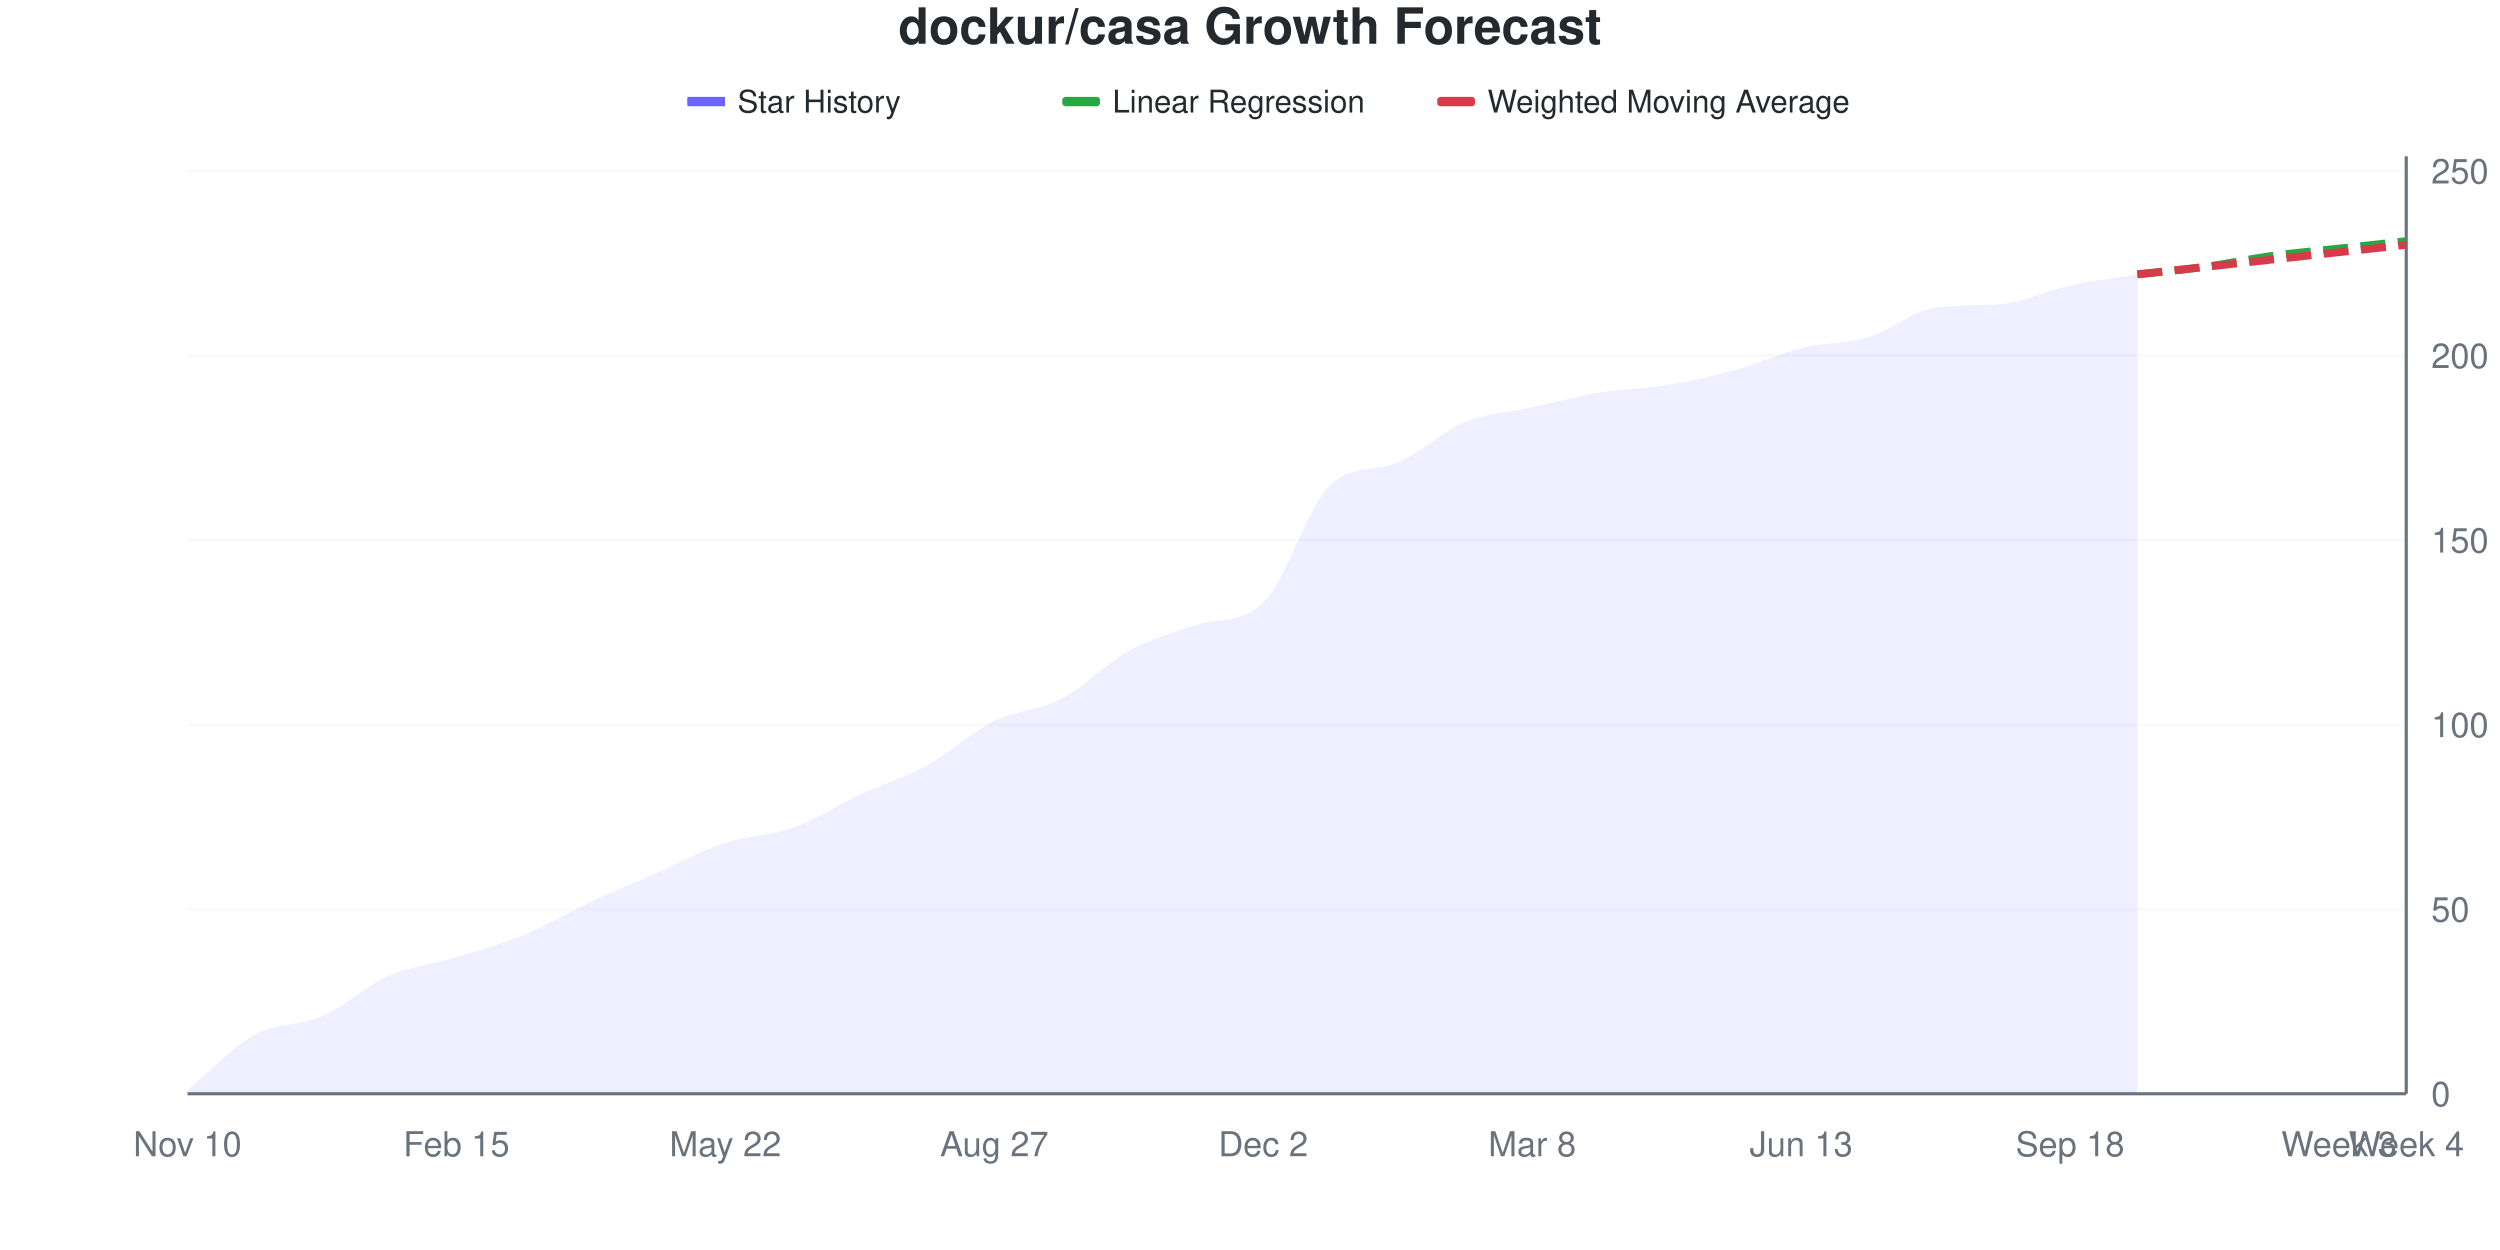
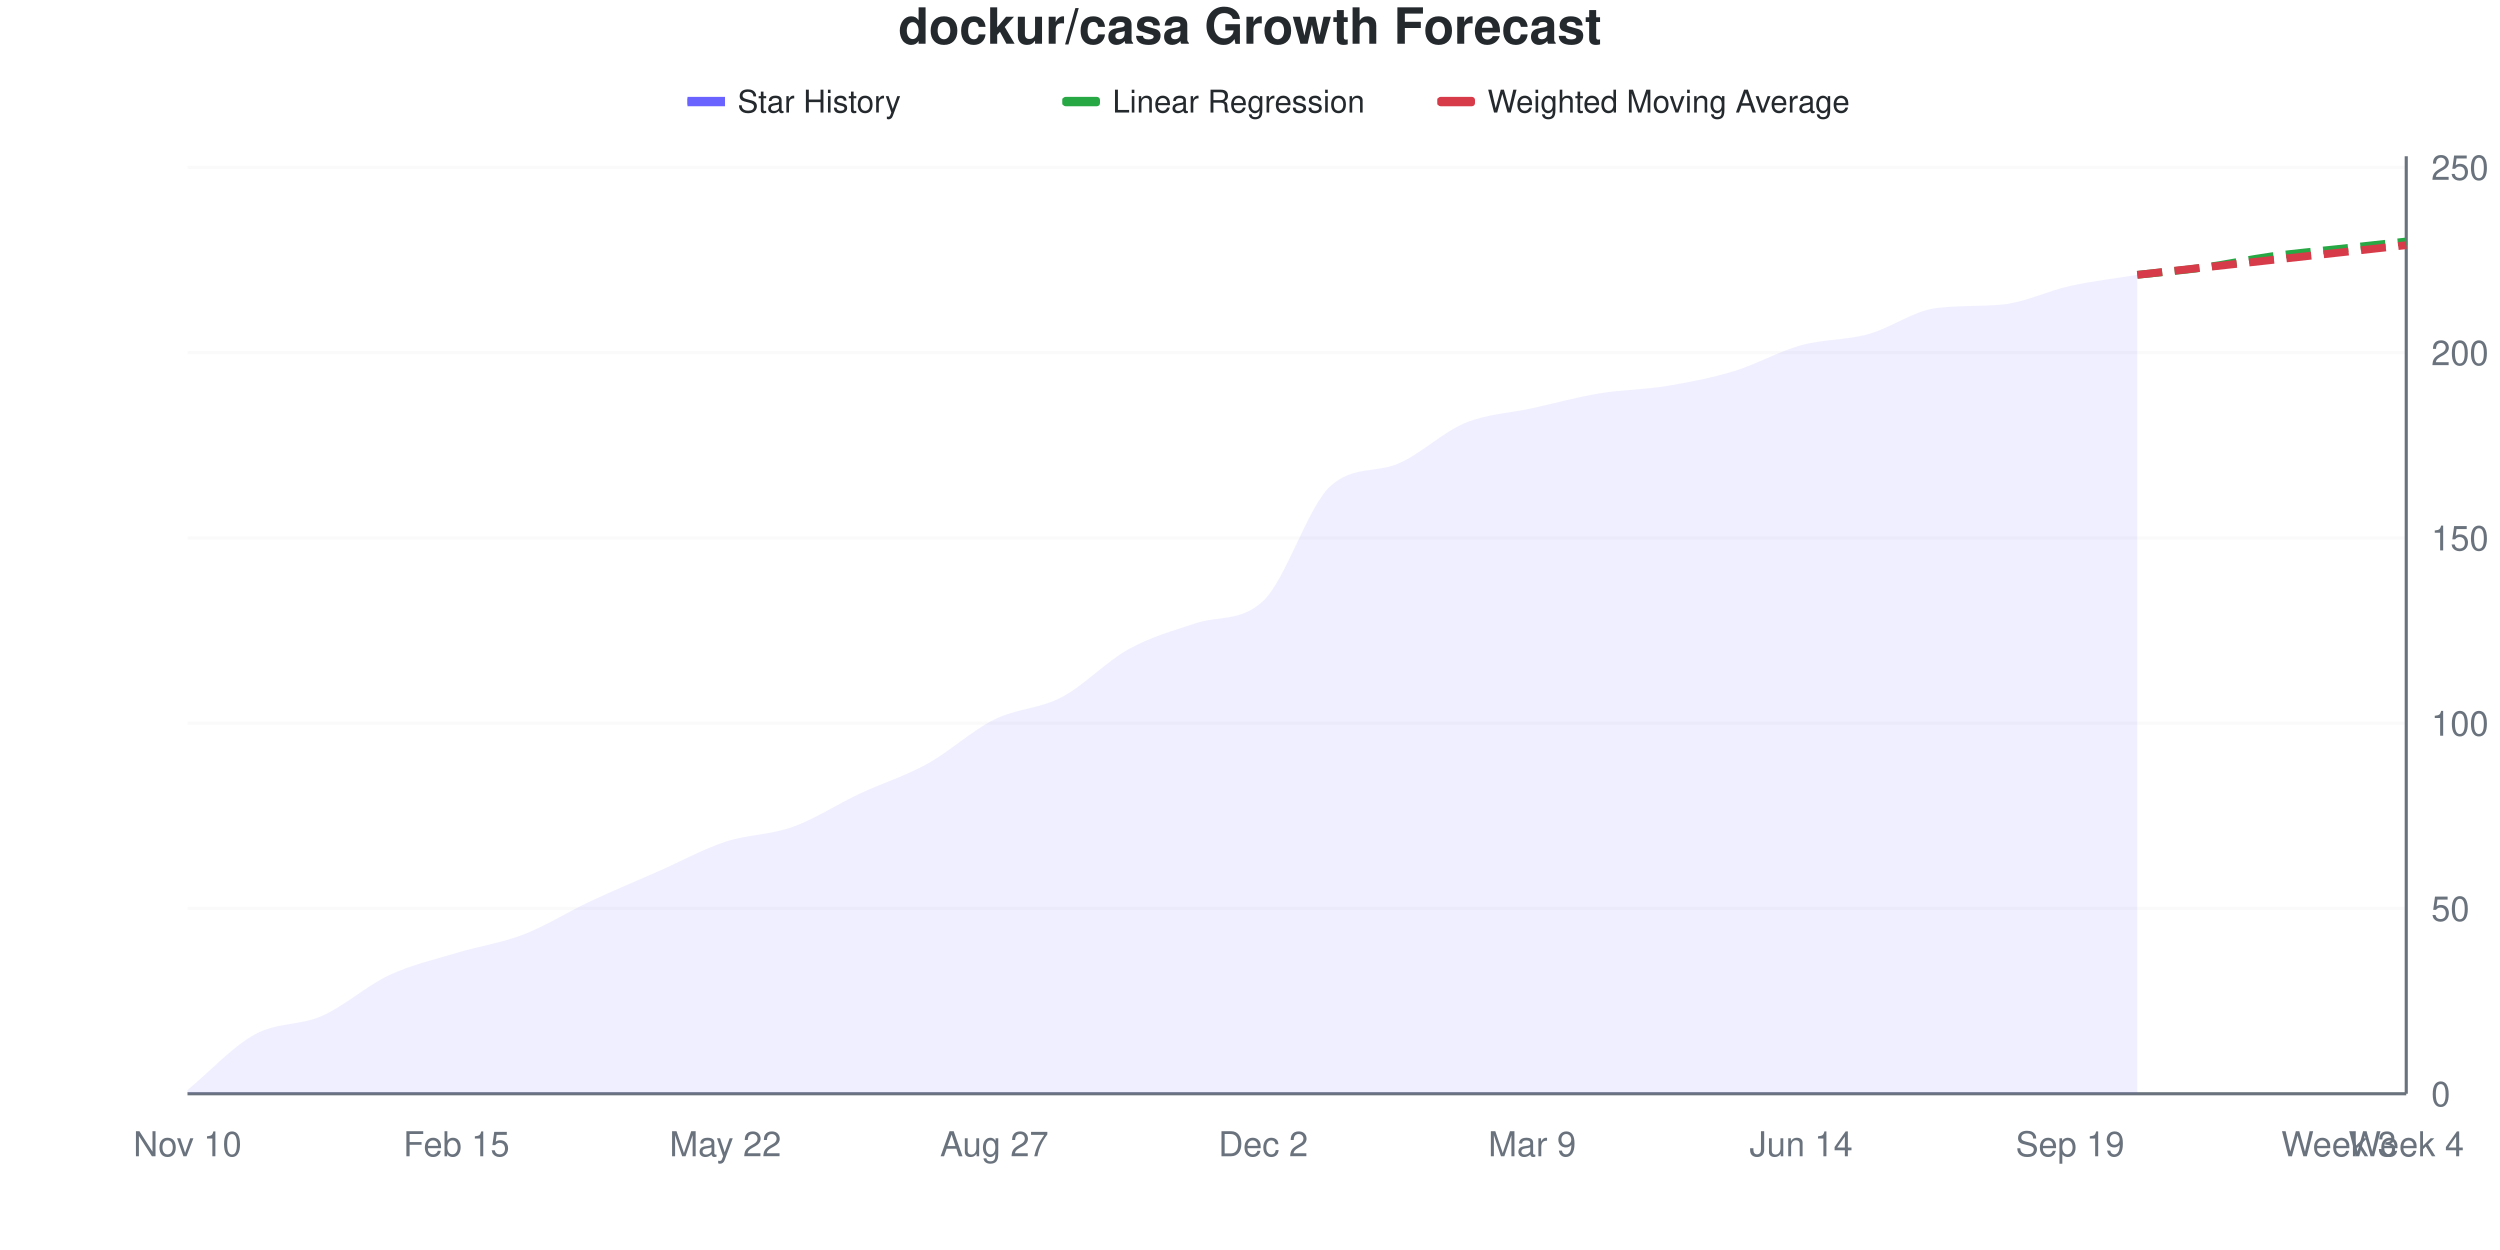
<svg xmlns="http://www.w3.org/2000/svg" viewBox="0 0 800 400" width="800" height="400">
  <style>
    @keyframes drawLine {
      to { stroke-dashoffset: 0; }
    }
    @keyframes fadeInPoint {
      from { opacity: 0; }
      to { opacity: 1; }
    }
    .data-line-0 {
-       stroke-dasharray: 1043;
-       stroke-dashoffset: 1043;
+       stroke-dasharray: 1042;
+       stroke-dashoffset: 1042;
      animation: drawLine 2s ease-out forwards;
    }
    .data-point {
      opacity: 0;
      animation: fadeInPoint 0.5s ease-out forwards;
    }
    .chart-bg { fill: #fff; }
    .chart-text { fill: #24292e; }
    .chart-muted { fill: #6a737d; }
    .chart-grid { stroke: #eee; }
    .chart-axis { stroke: #6a737d; }
    @media (prefers-color-scheme: dark) {
      .chart-bg { fill: #0d1117; }
      .chart-text { fill: #e6edf3; }
      .chart-muted { fill: #8b949e; }
      .chart-grid { stroke: #21262d; }
      .chart-axis { stroke: #8b949e; }
    }
  </style>
  <rect width="800" height="400" class="chart-bg" />
  <text x="400" y="14" text-anchor="middle" class="chart-text" font-size="16" font-weight="bold" font-family="-apple-system, BlinkMacSystemFont, 'Segoe UI', Helvetica, Arial, sans-serif">dockur/casa Growth Forecast</text>
  <g class="legend">
    <rect x="220" y="31" width="12" height="3" fill="#6b63ff" />
    <line x1="220" y1="32.5" x2="232" y2="32.5" stroke="#6b63ff" stroke-width="2" />
    <text x="236" y="36" class="chart-text" font-size="10" font-family="-apple-system, BlinkMacSystemFont, 'Segoe UI', Helvetica, Arial, sans-serif">Star History</text>
    <rect x="340" y="31" width="12" height="3" fill="#28a745" rx="1" />
    <line x1="340" y1="32.5" x2="352" y2="32.5" stroke="#28a745" stroke-width="2" stroke-dasharray="4,2" />
    <text x="356" y="36" class="chart-text" font-size="10" font-family="-apple-system, BlinkMacSystemFont, 'Segoe UI', Helvetica, Arial, sans-serif">Linear Regression</text>
    <rect x="460" y="31" width="12" height="3" fill="#d73a49" rx="1" />
    <line x1="460" y1="32.5" x2="472" y2="32.5" stroke="#d73a49" stroke-width="2" stroke-dasharray="4,2" />
    <text x="476" y="36" class="chart-text" font-size="10" font-family="-apple-system, BlinkMacSystemFont, 'Segoe UI', Helvetica, Arial, sans-serif">Weighted Moving Average</text>
  </g>
  <g class="grid">
    <line x1="60" y1="350" x2="770" y2="350" class="chart-grid" stroke-opacity="0.3" />
    <text x="778" y="354" text-anchor="start" class="chart-muted" font-size="11" font-family="-apple-system, BlinkMacSystemFont, 'Segoe UI', Helvetica, Arial, sans-serif">0</text>
-     <line x1="60" y1="290.945" x2="770" y2="290.945" class="chart-grid" stroke-opacity="0.3" />
-     <text x="778" y="294.945" text-anchor="start" class="chart-muted" font-size="11" font-family="-apple-system, BlinkMacSystemFont, 'Segoe UI', Helvetica, Arial, sans-serif">50</text>
-     <line x1="60" y1="231.89" x2="770" y2="231.89" class="chart-grid" stroke-opacity="0.3" />
-     <text x="778" y="235.89" text-anchor="start" class="chart-muted" font-size="11" font-family="-apple-system, BlinkMacSystemFont, 'Segoe UI', Helvetica, Arial, sans-serif">100</text>
-     <line x1="60" y1="172.835" x2="770" y2="172.835" class="chart-grid" stroke-opacity="0.3" />
-     <text x="778" y="176.835" text-anchor="start" class="chart-muted" font-size="11" font-family="-apple-system, BlinkMacSystemFont, 'Segoe UI', Helvetica, Arial, sans-serif">150</text>
-     <line x1="60" y1="113.78" x2="770" y2="113.78" class="chart-grid" stroke-opacity="0.3" />
-     <text x="778" y="117.78" text-anchor="start" class="chart-muted" font-size="11" font-family="-apple-system, BlinkMacSystemFont, 'Segoe UI', Helvetica, Arial, sans-serif">200</text>
-     <line x1="60" y1="54.724" x2="770" y2="54.724" class="chart-grid" stroke-opacity="0.3" />
-     <text x="778" y="58.724" text-anchor="start" class="chart-muted" font-size="11" font-family="-apple-system, BlinkMacSystemFont, 'Segoe UI', Helvetica, Arial, sans-serif">250</text>
+     <line x1="60" y1="290.711" x2="770" y2="290.711" class="chart-grid" stroke-opacity="0.3" />
+     <text x="778" y="294.711" text-anchor="start" class="chart-muted" font-size="11" font-family="-apple-system, BlinkMacSystemFont, 'Segoe UI', Helvetica, Arial, sans-serif">50</text>
+     <line x1="60" y1="231.423" x2="770" y2="231.423" class="chart-grid" stroke-opacity="0.3" />
+     <text x="778" y="235.423" text-anchor="start" class="chart-muted" font-size="11" font-family="-apple-system, BlinkMacSystemFont, 'Segoe UI', Helvetica, Arial, sans-serif">100</text>
+     <line x1="60" y1="172.134" x2="770" y2="172.134" class="chart-grid" stroke-opacity="0.3" />
+     <text x="778" y="176.134" text-anchor="start" class="chart-muted" font-size="11" font-family="-apple-system, BlinkMacSystemFont, 'Segoe UI', Helvetica, Arial, sans-serif">150</text>
+     <line x1="60" y1="112.846" x2="770" y2="112.846" class="chart-grid" stroke-opacity="0.3" />
+     <text x="778" y="116.846" text-anchor="start" class="chart-muted" font-size="11" font-family="-apple-system, BlinkMacSystemFont, 'Segoe UI', Helvetica, Arial, sans-serif">200</text>
+     <line x1="60" y1="53.557" x2="770" y2="53.557" class="chart-grid" stroke-opacity="0.3" />
+     <text x="778" y="57.557" text-anchor="start" class="chart-muted" font-size="11" font-family="-apple-system, BlinkMacSystemFont, 'Segoe UI', Helvetica, Arial, sans-serif">250</text>
  </g>
  <g class="milestones">
    
  </g>
  <g class="x-axis">
    <text x="60" y="370" text-anchor="middle" class="chart-muted" font-size="11" font-family="-apple-system, BlinkMacSystemFont, 'Segoe UI', Helvetica, Arial, sans-serif">Nov 10</text>
    <text x="146.061" y="370" text-anchor="middle" class="chart-muted" font-size="11" font-family="-apple-system, BlinkMacSystemFont, 'Segoe UI', Helvetica, Arial, sans-serif">Feb 15</text>
    <text x="232.121" y="370" text-anchor="middle" class="chart-muted" font-size="11" font-family="-apple-system, BlinkMacSystemFont, 'Segoe UI', Helvetica, Arial, sans-serif">May 22</text>
    <text x="318.182" y="370" text-anchor="middle" class="chart-muted" font-size="11" font-family="-apple-system, BlinkMacSystemFont, 'Segoe UI', Helvetica, Arial, sans-serif">Aug 27</text>
    <text x="404.242" y="370" text-anchor="middle" class="chart-muted" font-size="11" font-family="-apple-system, BlinkMacSystemFont, 'Segoe UI', Helvetica, Arial, sans-serif">Dec 2</text>
-     <text x="490.303" y="370" text-anchor="middle" class="chart-muted" font-size="11" font-family="-apple-system, BlinkMacSystemFont, 'Segoe UI', Helvetica, Arial, sans-serif">Mar 8</text>
-     <text x="576.364" y="370" text-anchor="middle" class="chart-muted" font-size="11" font-family="-apple-system, BlinkMacSystemFont, 'Segoe UI', Helvetica, Arial, sans-serif">Jun 13</text>
-     <text x="662.424" y="370" text-anchor="middle" class="chart-muted" font-size="11" font-family="-apple-system, BlinkMacSystemFont, 'Segoe UI', Helvetica, Arial, sans-serif">Sep 18</text>
+     <text x="490.303" y="370" text-anchor="middle" class="chart-muted" font-size="11" font-family="-apple-system, BlinkMacSystemFont, 'Segoe UI', Helvetica, Arial, sans-serif">Mar 9</text>
+     <text x="576.364" y="370" text-anchor="middle" class="chart-muted" font-size="11" font-family="-apple-system, BlinkMacSystemFont, 'Segoe UI', Helvetica, Arial, sans-serif">Jun 14</text>
+     <text x="662.424" y="370" text-anchor="middle" class="chart-muted" font-size="11" font-family="-apple-system, BlinkMacSystemFont, 'Segoe UI', Helvetica, Arial, sans-serif">Sep 19</text>
    <text x="748.485" y="370" text-anchor="middle" class="chart-muted" font-size="11" font-family="-apple-system, BlinkMacSystemFont, 'Segoe UI', Helvetica, Arial, sans-serif">Week 3</text>
    <text x="770" y="370" text-anchor="middle" class="chart-muted" font-size="11" font-family="-apple-system, BlinkMacSystemFont, 'Segoe UI', Helvetica, Arial, sans-serif">Week 4</text>
  </g>
  <line x1="770" y1="50" x2="770" y2="350" class="chart-axis" stroke-width="1" />
  <line x1="60" y1="350" x2="770" y2="350" class="chart-axis" stroke-width="1" />
-   <path d="M60,350 L60,348.819 C67.172,342.913 74.343,335.039 81.515,331.102 C88.687,327.165 95.859,328.346 103.03,325.197 C110.202,322.047 117.374,315.354 124.545,312.205 C131.717,309.055 138.889,308.465 146.061,306.299 C153.232,304.134 160.404,302.165 167.576,299.213 C174.747,296.26 181.919,291.929 189.091,288.583 C196.263,285.236 203.434,282.283 210.606,279.134 C217.778,275.984 224.949,272.047 232.121,269.685 C239.293,267.323 246.465,267.52 253.636,264.961 C260.808,262.402 267.98,257.677 275.152,254.331 C282.323,250.984 289.495,248.819 296.667,244.882 C303.838,240.945 311.01,234.252 318.182,230.709 C325.354,227.165 332.525,227.362 339.697,223.622 C346.869,219.882 354.04,212.205 361.212,208.268 C368.384,204.331 375.556,202.294 382.727,200 C389.899,197.706 397.071,199.618 404.242,192.913 C411.414,186.208 418.586,161.587 425.758,155.118 C432.929,148.649 440.101,150.925 447.273,148.031 C454.444,145.138 461.616,137.992 468.788,135.039 C475.96,132.087 483.131,131.89 490.303,130.315 C497.475,128.74 504.646,126.772 511.818,125.591 C518.99,124.409 526.162,124.409 533.333,123.228 C540.505,122.047 547.677,120.472 554.848,118.504 C562.02,116.535 569.192,113.189 576.364,111.417 C583.535,109.646 590.707,110.039 597.879,107.874 C605.051,105.709 612.222,99.408 619.394,98.425 C626.566,97.442 633.737,97.899 640.909,97.244 C648.081,96.589 655.253,92.913 662.424,91.339 C669.596,89.764 676.768,88.976 683.939,87.795 L683.939,350 L60,350 Z" fill="#6b63ff" fill-opacity="0.1" />
-   <path d="M60,350 L60,348.819 C67.172,342.913 74.343,335.039 81.515,331.102 C88.687,327.165 95.859,328.346 103.03,325.197 C110.202,322.047 117.374,315.354 124.545,312.205 C131.717,309.055 138.889,308.465 146.061,306.299 C153.232,304.134 160.404,302.165 167.576,299.213 C174.747,296.26 181.919,291.929 189.091,288.583 C196.263,285.236 203.434,282.283 210.606,279.134 C217.778,275.984 224.949,272.047 232.121,269.685 C239.293,267.323 246.465,267.52 253.636,264.961 C260.808,262.402 267.98,257.677 275.152,254.331 C282.323,250.984 289.495,248.819 296.667,244.882 C303.838,240.945 311.01,234.252 318.182,230.709 C325.354,227.165 332.525,227.362 339.697,223.622 C346.869,219.882 354.04,212.205 361.212,208.268 C368.384,204.331 375.556,202.294 382.727,200 C389.899,197.706 397.071,199.618 404.242,192.913 C411.414,186.208 418.586,161.587 425.758,155.118 C432.929,148.649 440.101,150.925 447.273,148.031 C454.444,145.138 461.616,137.992 468.788,135.039 C475.96,132.087 483.131,131.89 490.303,130.315 C497.475,128.74 504.646,126.772 511.818,125.591 C518.99,124.409 526.162,124.409 533.333,123.228 C540.505,122.047 547.677,120.472 554.848,118.504 C562.02,116.535 569.192,113.189 576.364,111.417 C583.535,109.646 590.707,110.039 597.879,107.874 C605.051,105.709 612.222,99.408 619.394,98.425 C626.566,97.442 633.737,97.899 640.909,97.244 C648.081,96.589 655.253,92.913 662.424,91.339 C669.596,89.764 676.768,88.976 683.939,87.795" fill="none" stroke="#6b63ff" stroke-width="2.5" class="data-line-0" />
-   <path d="M683.939,87.795 C691.111,87.008 698.283,86.417 705.455,85.433 C712.626,84.449 719.798,82.874 726.97,81.89 C734.141,80.906 741.313,80.315 748.485,79.528 C755.657,78.74 762.828,77.953 770,77.165" fill="none" stroke="#28a745" stroke-width="2.5" stroke-dasharray="8,4" />
-   <path d="M683.939,87.795 C691.111,87.008 698.283,86.22 705.455,85.433 C712.626,84.646 719.798,83.858 726.97,83.071 C734.141,82.283 741.313,81.496 748.485,80.709 C755.657,79.921 762.828,79.134 770,78.346" fill="none" stroke="#d73a49" stroke-width="2.5" stroke-dasharray="8,4" />
+   <path d="M60,350 L60,348.814 C67.172,342.885 74.343,334.98 81.515,331.028 C88.687,327.075 95.859,328.261 103.03,325.099 C110.202,321.937 117.374,315.415 124.545,312.055 C131.717,308.696 138.889,307.115 146.061,304.941 C153.232,302.767 160.404,301.779 167.576,299.012 C174.747,296.245 181.919,291.7 189.091,288.34 C196.263,284.98 203.434,282.016 210.606,278.854 C217.778,275.692 224.949,271.739 232.121,269.368 C239.293,266.996 246.465,267.194 253.636,264.625 C260.808,262.055 267.98,257.312 275.152,253.953 C282.323,250.593 289.495,248.419 296.667,244.466 C303.838,240.514 311.01,233.794 318.182,230.237 C325.354,226.68 332.525,226.877 339.697,223.123 C346.869,219.368 354.04,211.66 361.212,207.708 C368.384,203.755 375.556,201.766 382.727,199.407 C389.899,197.049 397.071,199.005 404.242,192.292 C411.414,185.58 418.586,161.998 425.758,155.534 C432.929,149.069 440.101,151.389 447.273,148.419 C454.444,145.449 461.616,138.34 468.788,135.375 C475.96,132.411 483.131,132.213 490.303,130.632 C497.475,129.051 504.646,127.075 511.818,125.889 C518.99,124.704 526.162,124.704 533.333,123.518 C540.505,122.332 547.677,120.949 554.848,118.775 C562.02,116.601 569.192,112.451 576.364,110.474 C583.535,108.498 590.707,108.893 597.879,106.917 C605.051,104.941 612.222,99.565 619.394,98.617 C626.566,97.668 633.737,98.142 640.909,97.431 C648.081,96.719 655.253,93.083 662.424,91.502 C669.596,89.921 676.768,89.13 683.939,87.945 L683.939,350 L60,350 Z" fill="#6b63ff" fill-opacity="0.1" />
+   <path d="M60,350 L60,348.814 C67.172,342.885 74.343,334.98 81.515,331.028 C88.687,327.075 95.859,328.261 103.03,325.099 C110.202,321.937 117.374,315.415 124.545,312.055 C131.717,308.696 138.889,307.115 146.061,304.941 C153.232,302.767 160.404,301.779 167.576,299.012 C174.747,296.245 181.919,291.7 189.091,288.34 C196.263,284.98 203.434,282.016 210.606,278.854 C217.778,275.692 224.949,271.739 232.121,269.368 C239.293,266.996 246.465,267.194 253.636,264.625 C260.808,262.055 267.98,257.312 275.152,253.953 C282.323,250.593 289.495,248.419 296.667,244.466 C303.838,240.514 311.01,233.794 318.182,230.237 C325.354,226.68 332.525,226.877 339.697,223.123 C346.869,219.368 354.04,211.66 361.212,207.708 C368.384,203.755 375.556,201.766 382.727,199.407 C389.899,197.049 397.071,199.005 404.242,192.292 C411.414,185.58 418.586,161.998 425.758,155.534 C432.929,149.069 440.101,151.389 447.273,148.419 C454.444,145.449 461.616,138.34 468.788,135.375 C475.96,132.411 483.131,132.213 490.303,130.632 C497.475,129.051 504.646,127.075 511.818,125.889 C518.99,124.704 526.162,124.704 533.333,123.518 C540.505,122.332 547.677,120.949 554.848,118.775 C562.02,116.601 569.192,112.451 576.364,110.474 C583.535,108.498 590.707,108.893 597.879,106.917 C605.051,104.941 612.222,99.565 619.394,98.617 C626.566,97.668 633.737,98.142 640.909,97.431 C648.081,96.719 655.253,93.083 662.424,91.502 C669.596,89.921 676.768,89.13 683.939,87.945" fill="none" stroke="#6b63ff" stroke-width="2.5" class="data-line-0" />
+   <path d="M683.939,87.945 C691.111,87.154 698.283,86.561 705.455,85.573 C712.626,84.585 719.798,83.004 726.97,82.016 C734.141,81.028 741.313,80.435 748.485,79.644 C755.657,78.854 762.828,78.063 770,77.273" fill="none" stroke="#28a745" stroke-width="2.5" stroke-dasharray="8,4" />
+   <path d="M683.939,87.945 C691.111,87.154 698.283,86.364 705.455,85.573 C712.626,84.783 719.798,83.992 726.97,83.202 C734.141,82.411 741.313,81.621 748.485,80.83 C755.657,80.04 762.828,79.249 770,78.458" fill="none" stroke="#d73a49" stroke-width="2.5" stroke-dasharray="8,4" />
  <g class="points">
-     <circle cx="60" cy="348.819" r="4" fill="#6b63ff" class="data-point" style="animation-delay: 1.50s" />
-     <circle cx="81.515" cy="331.102" r="4" fill="#6b63ff" class="data-point" style="animation-delay: 1.55s" />
-     <circle cx="103.03" cy="325.197" r="4" fill="#6b63ff" class="data-point" style="animation-delay: 1.60s" />
-     <circle cx="124.545" cy="312.205" r="4" fill="#6b63ff" class="data-point" style="animation-delay: 1.65s" />
-     <circle cx="146.061" cy="306.299" r="4" fill="#6b63ff" class="data-point" style="animation-delay: 1.70s" />
-     <circle cx="167.576" cy="299.213" r="4" fill="#6b63ff" class="data-point" style="animation-delay: 1.75s" />
-     <circle cx="189.091" cy="288.583" r="4" fill="#6b63ff" class="data-point" style="animation-delay: 1.80s" />
-     <circle cx="210.606" cy="279.134" r="4" fill="#6b63ff" class="data-point" style="animation-delay: 1.85s" />
-     <circle cx="232.121" cy="269.685" r="4" fill="#6b63ff" class="data-point" style="animation-delay: 1.90s" />
-     <circle cx="253.636" cy="264.961" r="4" fill="#6b63ff" class="data-point" style="animation-delay: 1.95s" />
-     <circle cx="275.152" cy="254.331" r="4" fill="#6b63ff" class="data-point" style="animation-delay: 2.00s" />
-     <circle cx="296.667" cy="244.882" r="4" fill="#6b63ff" class="data-point" style="animation-delay: 2.05s" />
-     <circle cx="318.182" cy="230.709" r="4" fill="#6b63ff" class="data-point" style="animation-delay: 2.10s" />
-     <circle cx="339.697" cy="223.622" r="4" fill="#6b63ff" class="data-point" style="animation-delay: 2.15s" />
-     <circle cx="361.212" cy="208.268" r="4" fill="#6b63ff" class="data-point" style="animation-delay: 2.20s" />
-     <circle cx="382.727" cy="200" r="4" fill="#6b63ff" class="data-point" style="animation-delay: 2.25s" />
-     <circle cx="404.242" cy="192.913" r="4" fill="#6b63ff" class="data-point" style="animation-delay: 2.30s" />
-     <circle cx="425.758" cy="155.118" r="4" fill="#6b63ff" class="data-point" style="animation-delay: 2.35s" />
-     <circle cx="447.273" cy="148.031" r="4" fill="#6b63ff" class="data-point" style="animation-delay: 2.40s" />
-     <circle cx="468.788" cy="135.039" r="4" fill="#6b63ff" class="data-point" style="animation-delay: 2.45s" />
-     <circle cx="490.303" cy="130.315" r="4" fill="#6b63ff" class="data-point" style="animation-delay: 2.50s" />
-     <circle cx="511.818" cy="125.591" r="4" fill="#6b63ff" class="data-point" style="animation-delay: 2.55s" />
-     <circle cx="533.333" cy="123.228" r="4" fill="#6b63ff" class="data-point" style="animation-delay: 2.60s" />
-     <circle cx="554.848" cy="118.504" r="4" fill="#6b63ff" class="data-point" style="animation-delay: 2.65s" />
-     <circle cx="576.364" cy="111.417" r="4" fill="#6b63ff" class="data-point" style="animation-delay: 2.70s" />
-     <circle cx="597.879" cy="107.874" r="4" fill="#6b63ff" class="data-point" style="animation-delay: 2.75s" />
-     <circle cx="619.394" cy="98.425" r="4" fill="#6b63ff" class="data-point" style="animation-delay: 2.80s" />
-     <circle cx="640.909" cy="97.244" r="4" fill="#6b63ff" class="data-point" style="animation-delay: 2.85s" />
-     <circle cx="662.424" cy="91.339" r="4" fill="#6b63ff" class="data-point" style="animation-delay: 2.90s" />
-     <circle cx="683.939" cy="87.795" r="4" fill="#6b63ff" class="data-point" style="animation-delay: 2.95s" />
+     <circle cx="60" cy="348.814" r="4" fill="#6b63ff" class="data-point" style="animation-delay: 1.50s" />
+     <circle cx="81.515" cy="331.028" r="4" fill="#6b63ff" class="data-point" style="animation-delay: 1.55s" />
+     <circle cx="103.03" cy="325.099" r="4" fill="#6b63ff" class="data-point" style="animation-delay: 1.60s" />
+     <circle cx="124.545" cy="312.055" r="4" fill="#6b63ff" class="data-point" style="animation-delay: 1.65s" />
+     <circle cx="146.061" cy="304.941" r="4" fill="#6b63ff" class="data-point" style="animation-delay: 1.70s" />
+     <circle cx="167.576" cy="299.012" r="4" fill="#6b63ff" class="data-point" style="animation-delay: 1.75s" />
+     <circle cx="189.091" cy="288.34" r="4" fill="#6b63ff" class="data-point" style="animation-delay: 1.80s" />
+     <circle cx="210.606" cy="278.854" r="4" fill="#6b63ff" class="data-point" style="animation-delay: 1.85s" />
+     <circle cx="232.121" cy="269.368" r="4" fill="#6b63ff" class="data-point" style="animation-delay: 1.90s" />
+     <circle cx="253.636" cy="264.625" r="4" fill="#6b63ff" class="data-point" style="animation-delay: 1.95s" />
+     <circle cx="275.152" cy="253.953" r="4" fill="#6b63ff" class="data-point" style="animation-delay: 2.00s" />
+     <circle cx="296.667" cy="244.466" r="4" fill="#6b63ff" class="data-point" style="animation-delay: 2.05s" />
+     <circle cx="318.182" cy="230.237" r="4" fill="#6b63ff" class="data-point" style="animation-delay: 2.10s" />
+     <circle cx="339.697" cy="223.123" r="4" fill="#6b63ff" class="data-point" style="animation-delay: 2.15s" />
+     <circle cx="361.212" cy="207.708" r="4" fill="#6b63ff" class="data-point" style="animation-delay: 2.20s" />
+     <circle cx="382.727" cy="199.407" r="4" fill="#6b63ff" class="data-point" style="animation-delay: 2.25s" />
+     <circle cx="404.242" cy="192.292" r="4" fill="#6b63ff" class="data-point" style="animation-delay: 2.30s" />
+     <circle cx="425.758" cy="155.534" r="4" fill="#6b63ff" class="data-point" style="animation-delay: 2.35s" />
+     <circle cx="447.273" cy="148.419" r="4" fill="#6b63ff" class="data-point" style="animation-delay: 2.40s" />
+     <circle cx="468.788" cy="135.375" r="4" fill="#6b63ff" class="data-point" style="animation-delay: 2.45s" />
+     <circle cx="490.303" cy="130.632" r="4" fill="#6b63ff" class="data-point" style="animation-delay: 2.50s" />
+     <circle cx="511.818" cy="125.889" r="4" fill="#6b63ff" class="data-point" style="animation-delay: 2.55s" />
+     <circle cx="533.333" cy="123.518" r="4" fill="#6b63ff" class="data-point" style="animation-delay: 2.60s" />
+     <circle cx="554.848" cy="118.775" r="4" fill="#6b63ff" class="data-point" style="animation-delay: 2.65s" />
+     <circle cx="576.364" cy="110.474" r="4" fill="#6b63ff" class="data-point" style="animation-delay: 2.70s" />
+     <circle cx="597.879" cy="106.917" r="4" fill="#6b63ff" class="data-point" style="animation-delay: 2.75s" />
+     <circle cx="619.394" cy="98.617" r="4" fill="#6b63ff" class="data-point" style="animation-delay: 2.80s" />
+     <circle cx="640.909" cy="97.431" r="4" fill="#6b63ff" class="data-point" style="animation-delay: 2.85s" />
+     <circle cx="662.424" cy="91.502" r="4" fill="#6b63ff" class="data-point" style="animation-delay: 2.90s" />
+     <circle cx="683.939" cy="87.945" r="4" fill="#6b63ff" class="data-point" style="animation-delay: 2.95s" />
  </g>
</svg>
